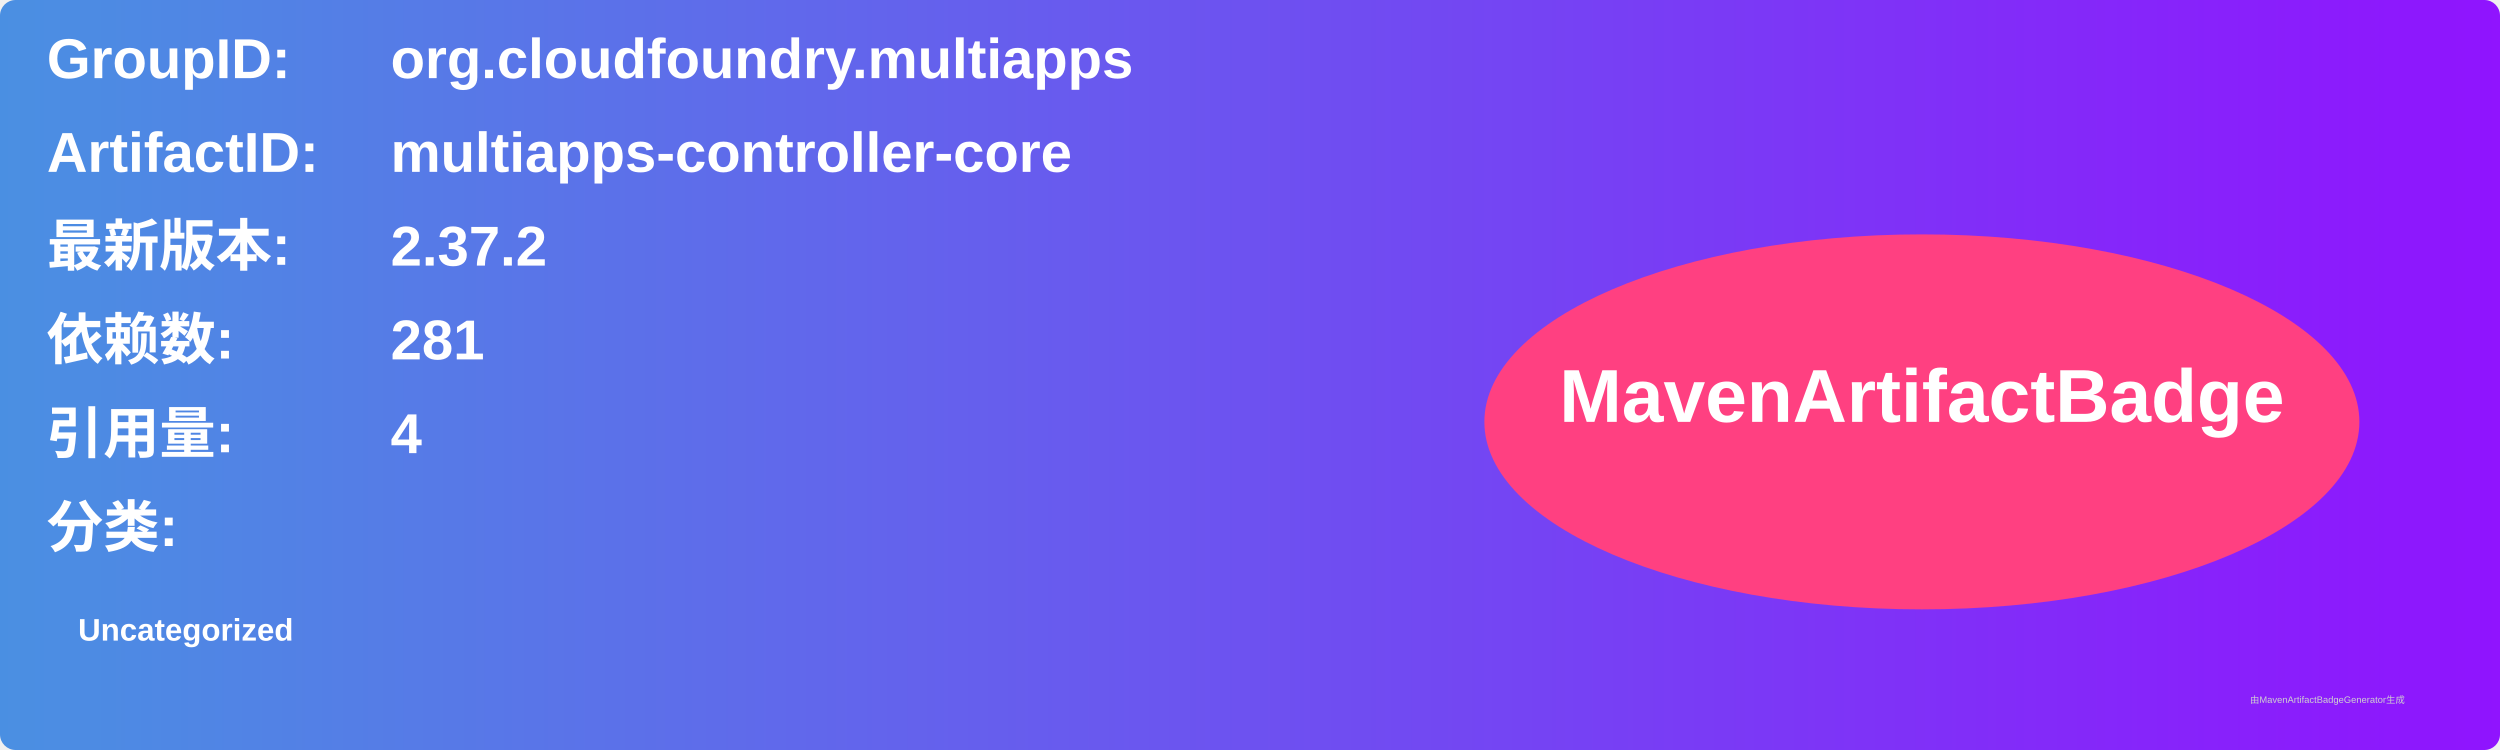
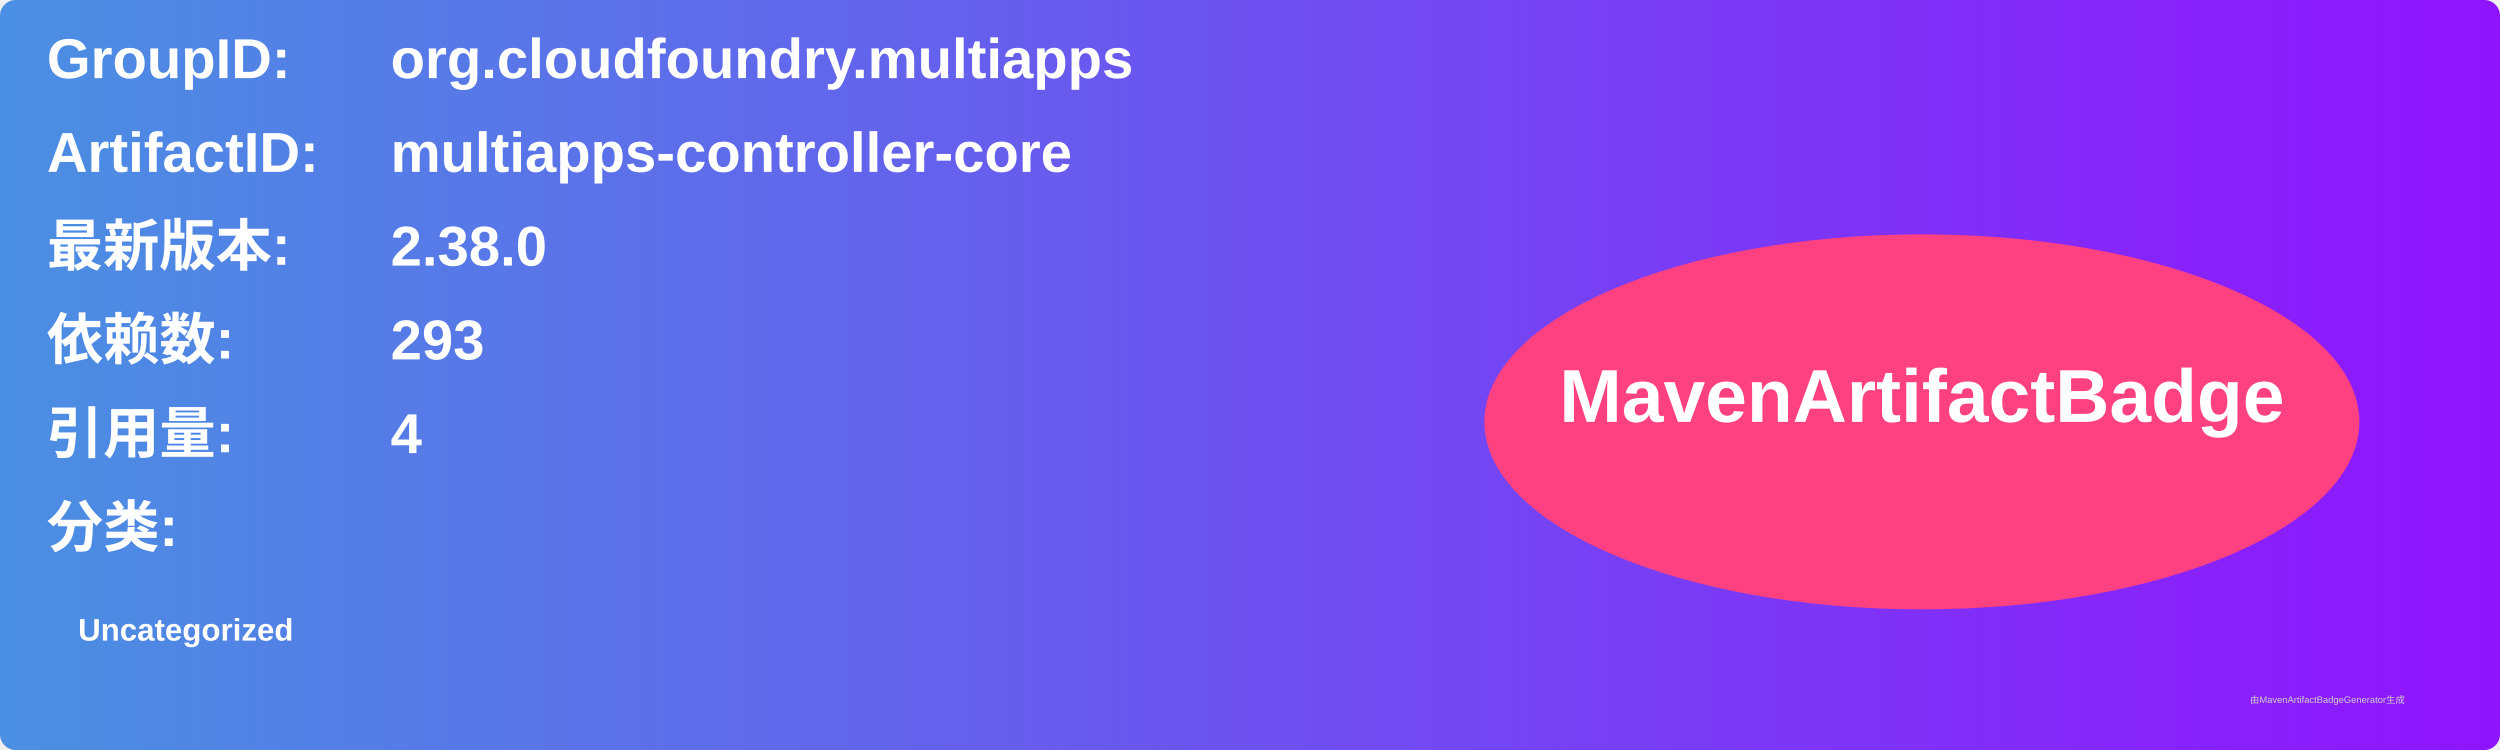
<svg xmlns="http://www.w3.org/2000/svg" width="800" height="240" viewBox="0 0 800 240">
  <linearGradient id="grad" x1="0%" y1="0%" x2="100%" y2="0%">
    <stop offset="0%" stop-color="#4a90e2" />
    <stop offset="100%" stop-color="#9013fe" />
  </linearGradient>
  <rect width="100%" height="100%" rx="5" ry="5" fill="url(#grad)" />
  <g transform="translate(15, 15)">
    <text x="0" y="10" font-family="Arial" font-size="18" fill="white" font-weight="bold" width="260">GroupID:</text>
    <text x="110" y="10" font-family="Arial" font-size="18" fill="white" font-weight="bold" width="460">org.cloudfoundry.multiapps</text>
    <text x="0" y="40" font-family="Arial" font-size="18" fill="white" font-weight="bold" width="260">ArtifactID:</text>
    <text x="110" y="40" font-family="Arial" font-size="18" fill="white" font-weight="bold" width="460">multiapps-controller-core</text>
    <text x="0" y="70" font-family="Arial" font-size="18" fill="white" font-weight="bold">最新版本:</text>
    <text x="110" y="70" font-family="Arial" font-size="18" fill="white" font-weight="bold">
-       <tspan font-weight="bold">2.37.2</tspan>
+       <tspan font-weight="bold">2.38.0</tspan>
    </text>
    <text x="0" y="100" font-family="Arial" font-size="18" fill="white" font-weight="bold">依赖数: </text>
    <text x="110" y="100" font-family="Arial" font-size="18" fill="white">
-       <tspan font-weight="bold">281</tspan>
+       <tspan font-weight="bold">293</tspan>
    </text>
    <text x="0" y="130" font-family="Arial" font-size="18" fill="white" font-weight="bold">引用量: </text>
    <text x="110" y="130" font-family="Arial" font-size="18" fill="white">
      <tspan font-weight="bold">4</tspan>
    </text>
    <text x="0" y="160" font-family="Arial" font-size="18" fill="white" font-weight="bold">分类:</text>
    <text x="10" y="190" font-family="Arial" font-size="10" fill="white">
      <tspan font-weight="bold">Uncategorized</tspan>
    </text>
    <ellipse cx="600" cy="120" rx="140" ry="60" fill="#ff4081" />
    <text x="600" y="120" text-anchor="middle" font-family="Arial" font-size="24" fill="white" font-weight="bold">MavenArtifactBadge</text>
  </g>
  <text x="720" y="225" font-family="Arial" font-size="3" fill="#d0d0d0">由MavenArtifactBadgeGenerator生成</text>
</svg>
